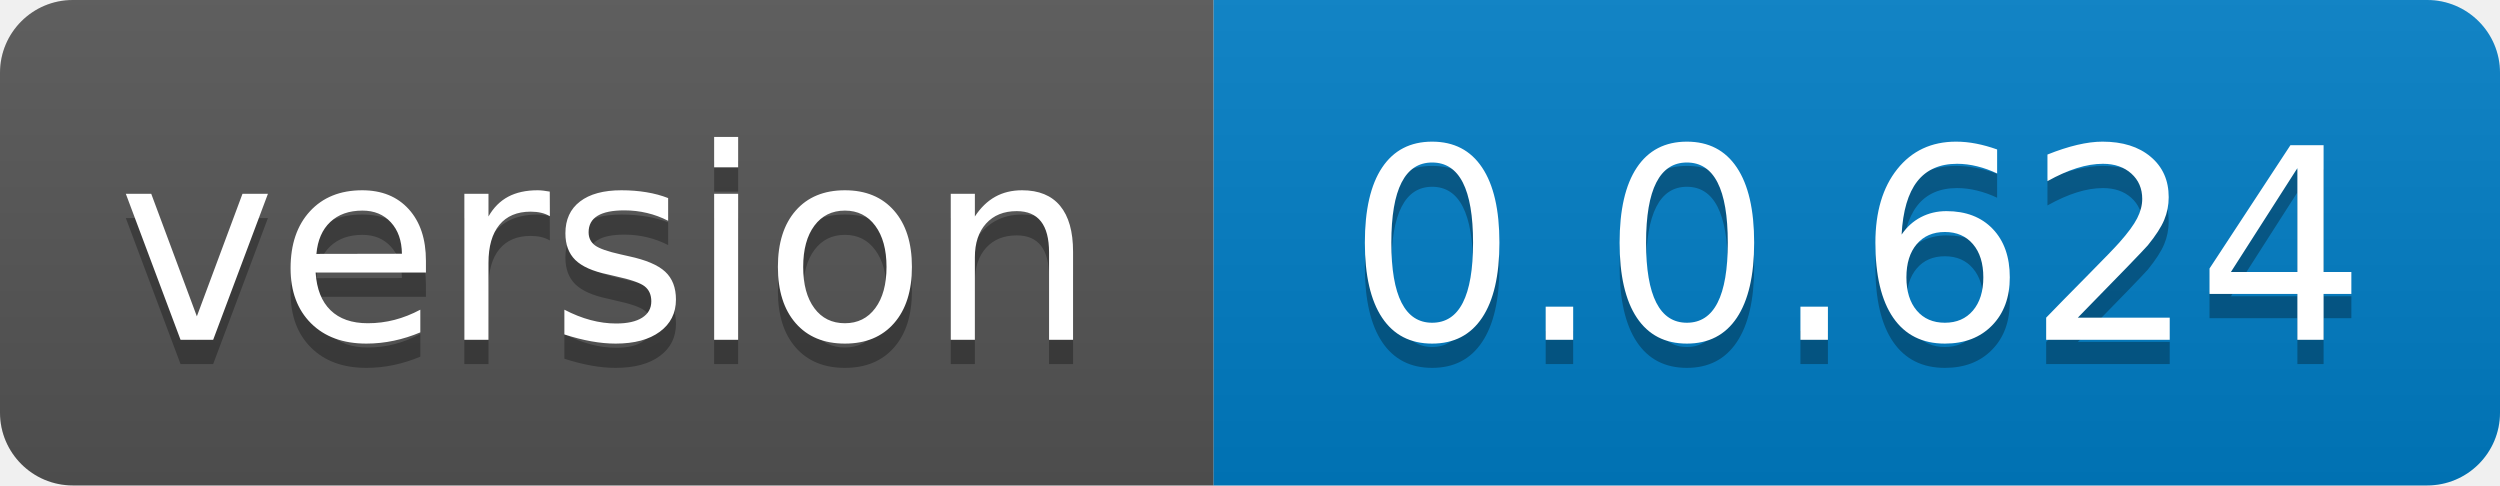
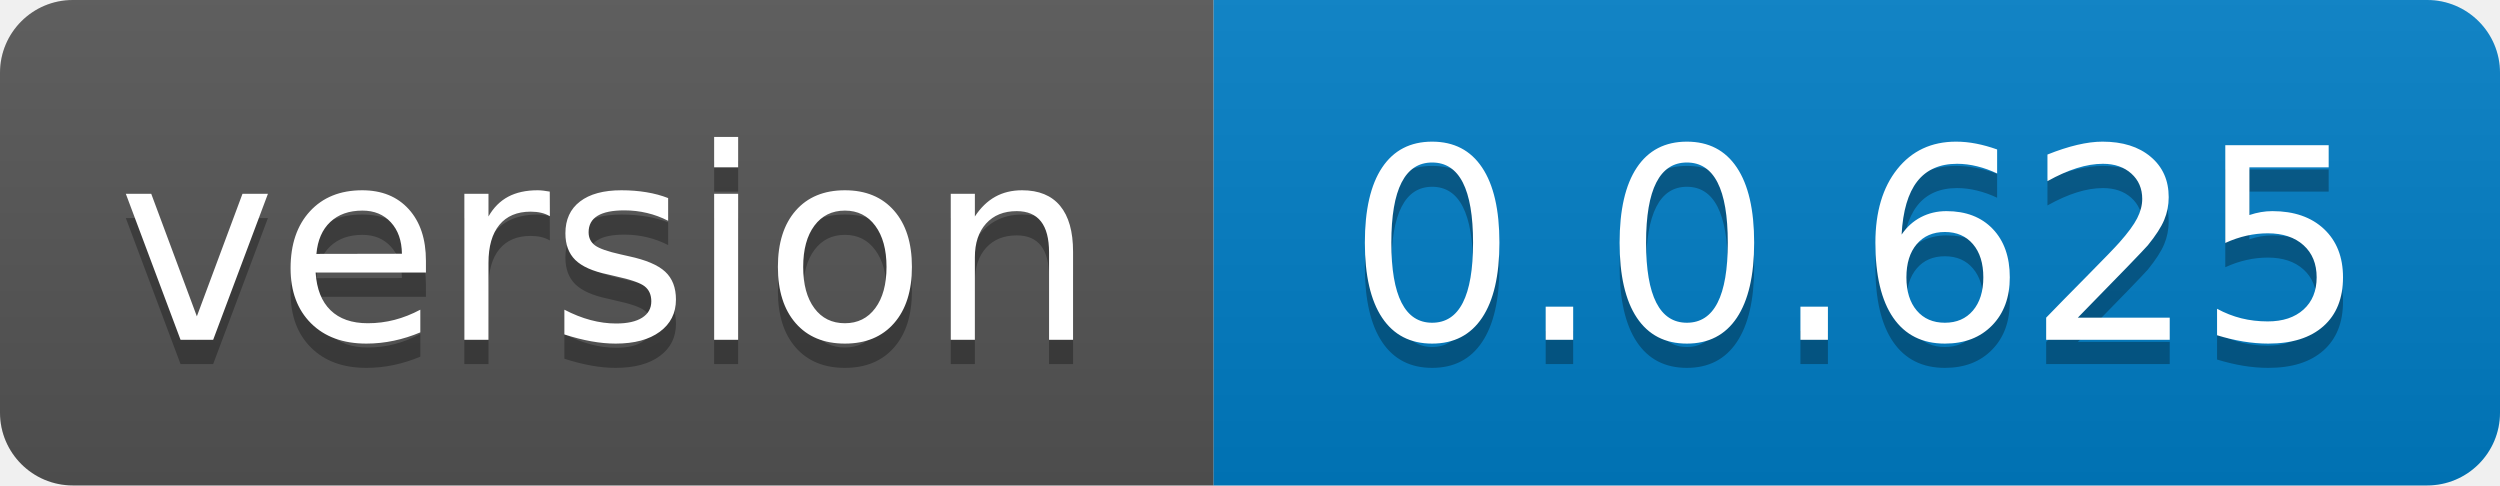
- <svg xmlns="http://www.w3.org/2000/svg" width="103" height="20" role="img" aria-label="version: 0.0.624">
+ <svg xmlns="http://www.w3.org/2000/svg" width="103" height="20" role="img" aria-label="version: 0.0.625">
  <linearGradient id="s" x2="0" y2="100%">
    <stop offset="0" stop-color="#bbb" stop-opacity=".1" />
    <stop offset="1" stop-opacity=".1" />
  </linearGradient>
  <clipPath id="r">
    <rect width="103" height="20" rx="3" fill="#fff" />
  </clipPath>
  <g clip-path="url(#r)">
    <rect width="50" height="20" fill="#555" />
    <rect x="50" width="53" height="20" fill="#007ec6" />
    <rect width="103" height="20" fill="url(#s)" />
  </g>
  <g fill="#fff" text-anchor="middle" font-family="Verdana,Geneva,DejaVu Sans,sans-serif" text-rendering="geometricPrecision" font-size="110">
    <text aria-hidden="true" x="250.0" transform="scale(.1)" textLength="400" y="150" fill="#010101" fill-opacity=".3">version</text>
    <text x="250.0" transform="scale(.1)" textLength="400" y="140" fill="#fff">version</text>
-     <text aria-hidden="true" x="765.0" transform="scale(.1)" textLength="430" y="150" fill="#010101" fill-opacity=".3">0.0.624</text>
-     <text x="765.0" transform="scale(.1)" textLength="430" y="140" fill="#fff">0.0.624</text>
+     <text aria-hidden="true" x="765.0" transform="scale(.1)" textLength="430" y="150" fill="#010101" fill-opacity=".3">0.0.625</text>
+     <text x="765.0" transform="scale(.1)" textLength="430" y="140" fill="#fff">0.0.625</text>
  </g>
</svg>
